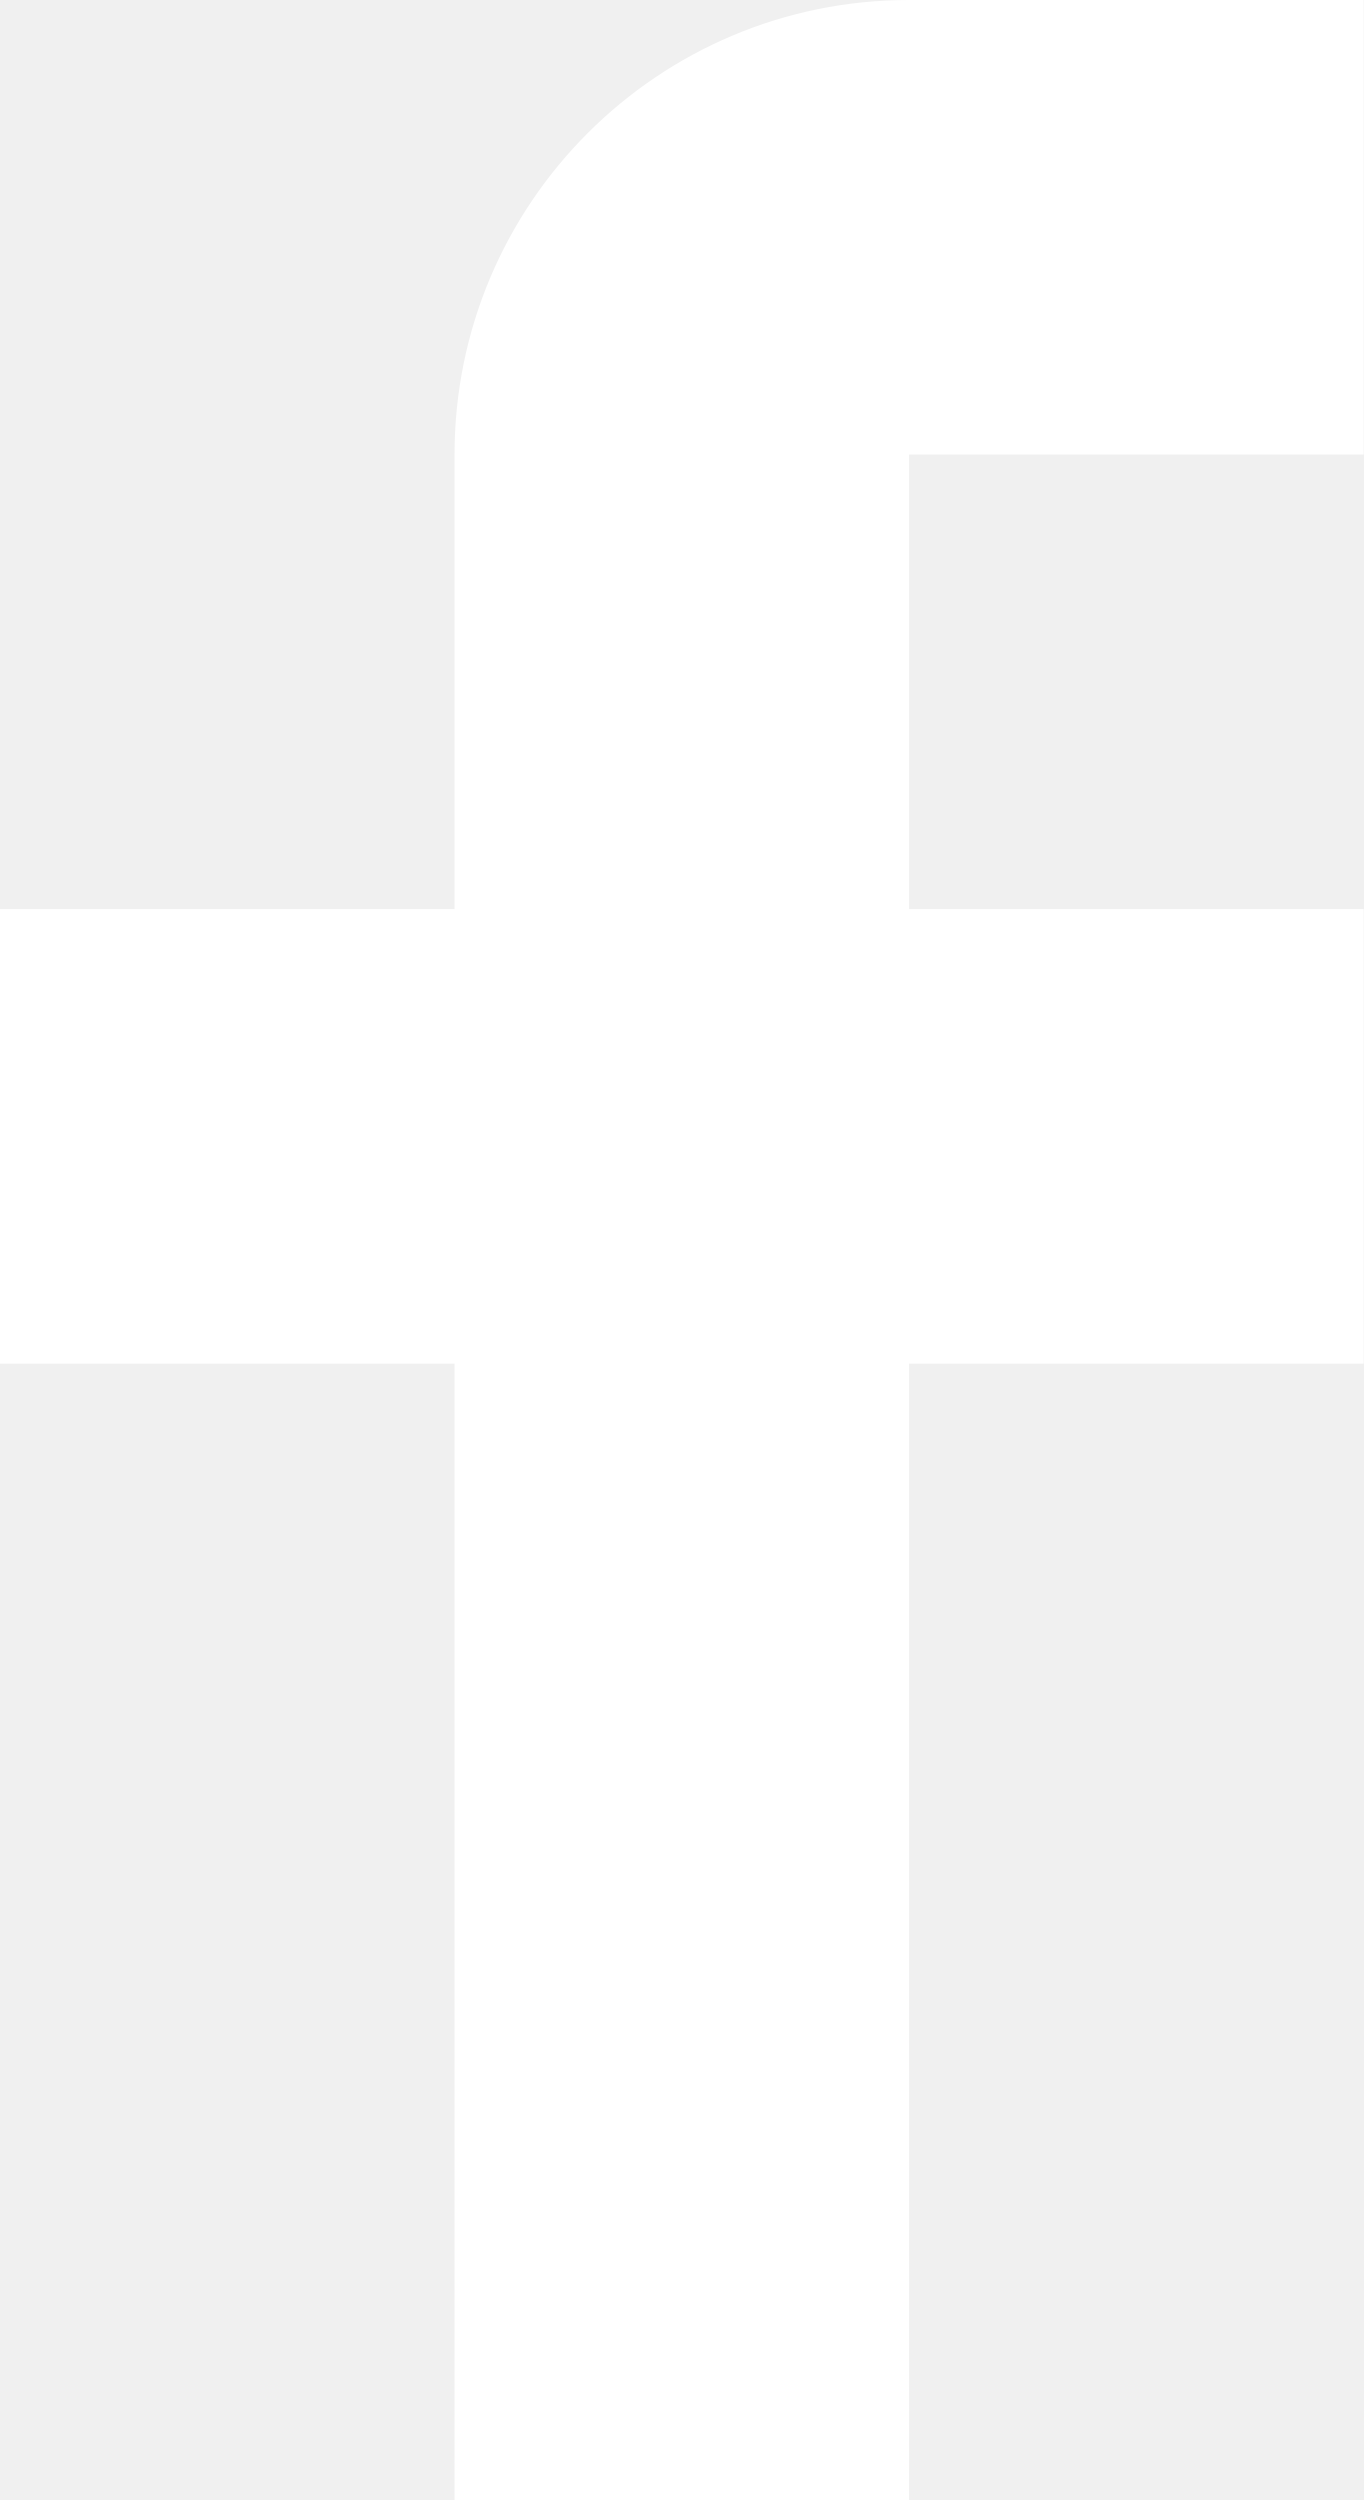
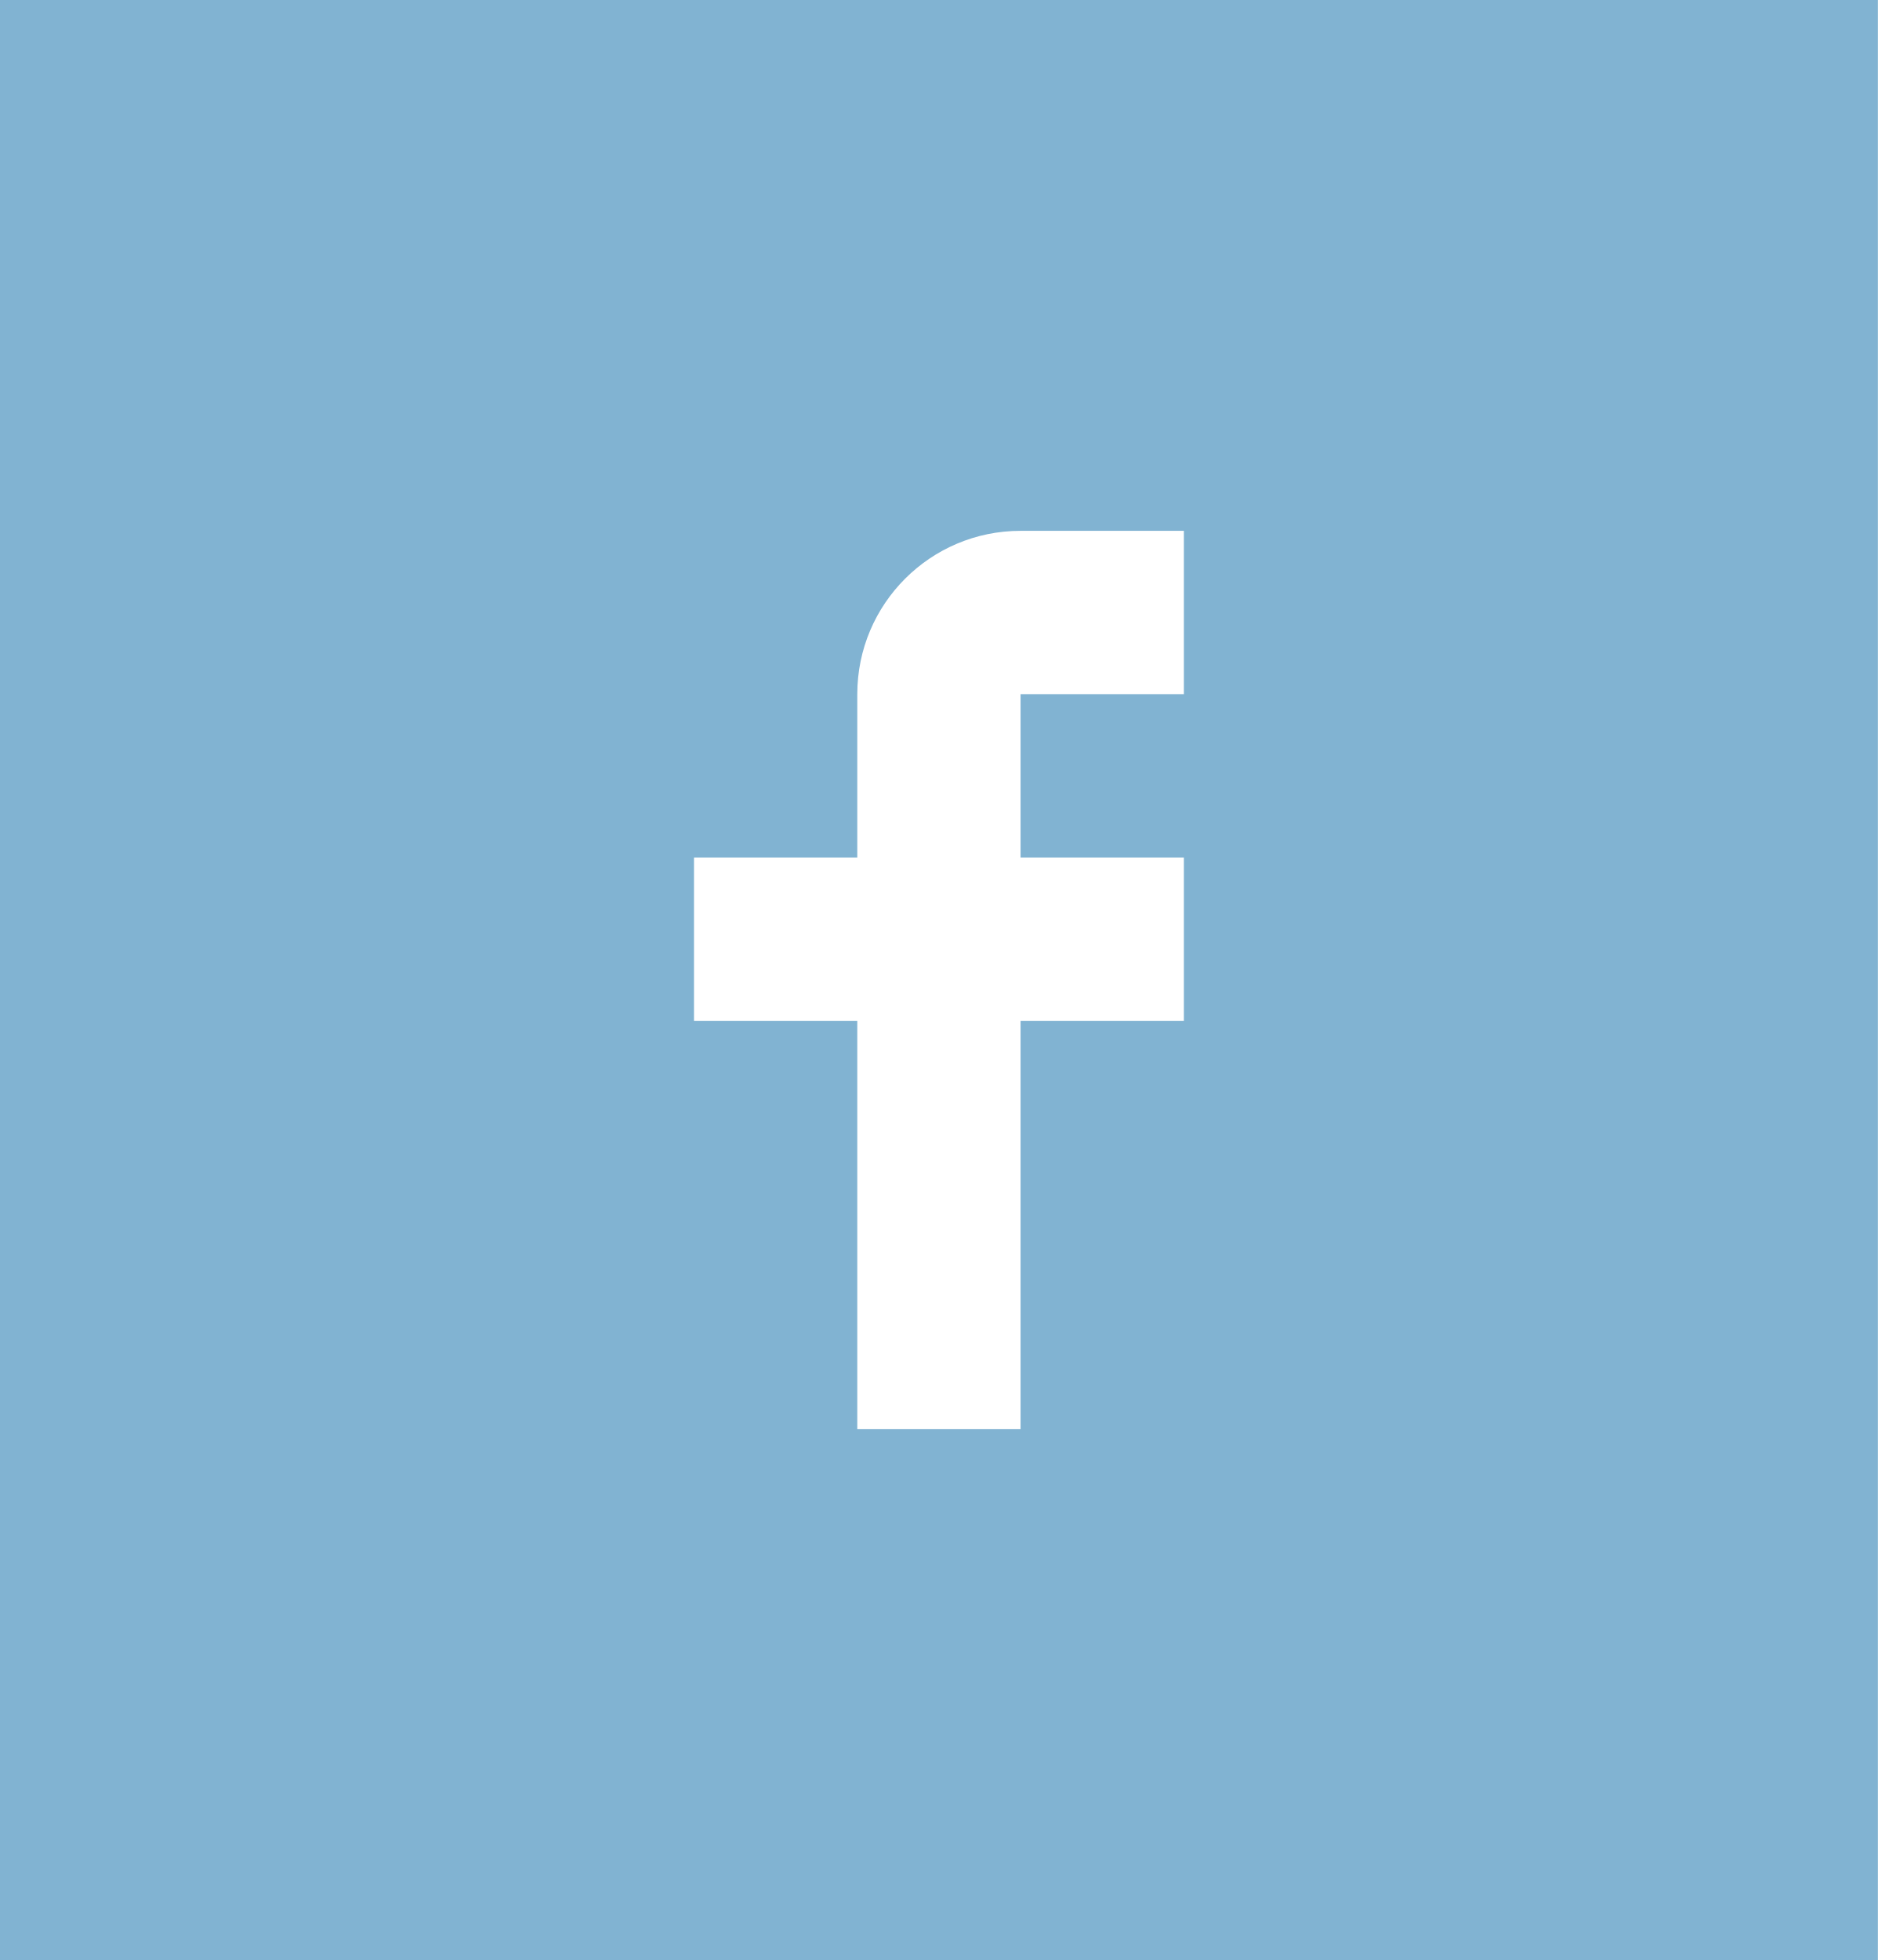
- <svg xmlns="http://www.w3.org/2000/svg" width="12" height="22" viewBox="0 0 12 22">
-   <path fill="#FFF" d="M12 4V0H8a4 4 0 0 0-4 4v4H0v4h4v10h4V12h4V8H8V4h4z" />
+ <svg xmlns="http://www.w3.org/2000/svg" width="46" height="48" viewBox="0 0 46 48" fill="none">
+   <rect width="46" height="48" fill="#81B3D2" />
+   <path d="M29 17V13H25C22.791 13 21 14.791 21 17V21H17V25H21V35H25V25H29V21H25V17H29Z" fill="white" />
</svg>
